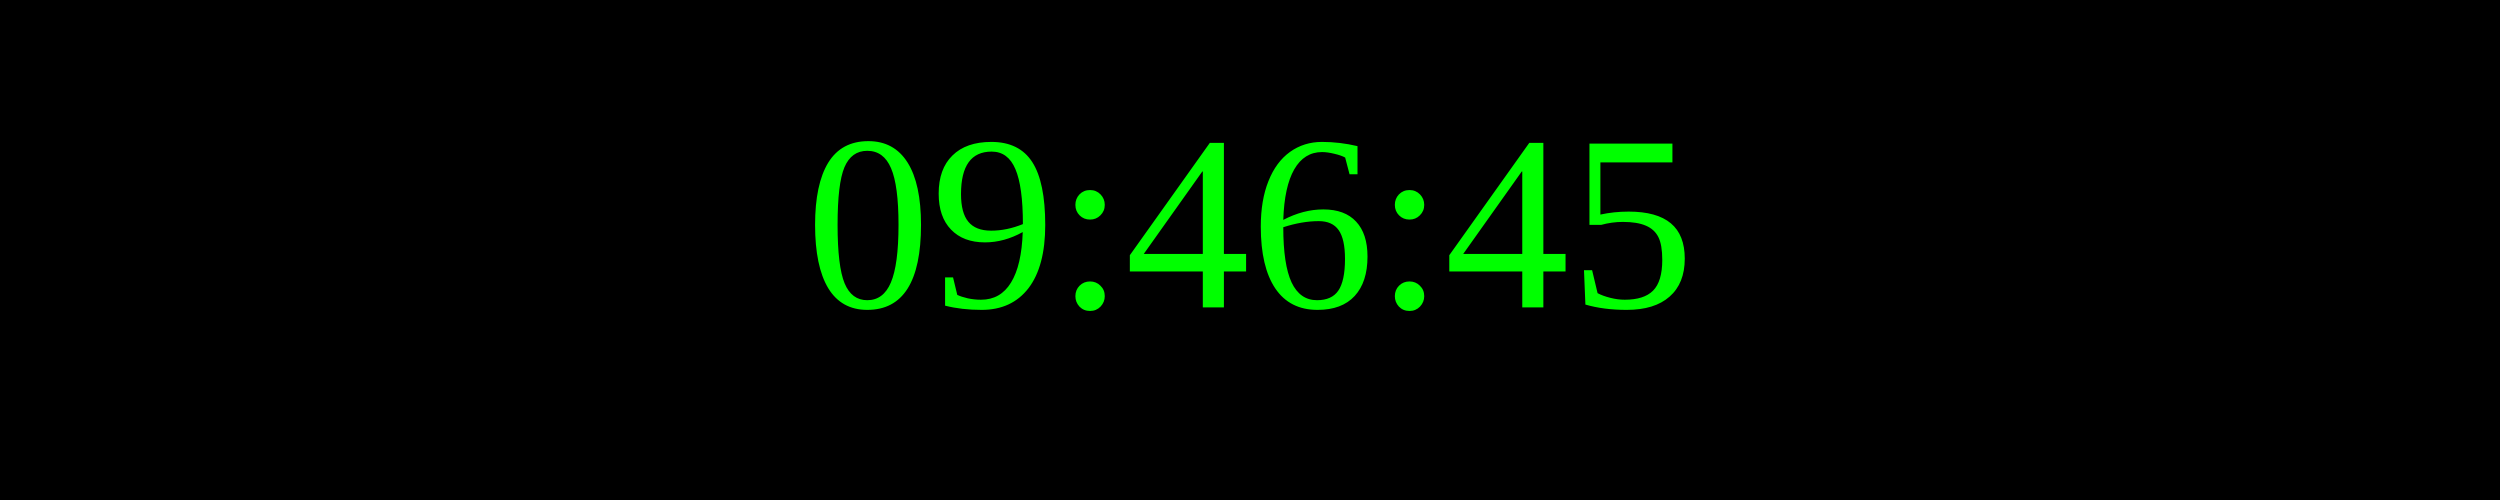
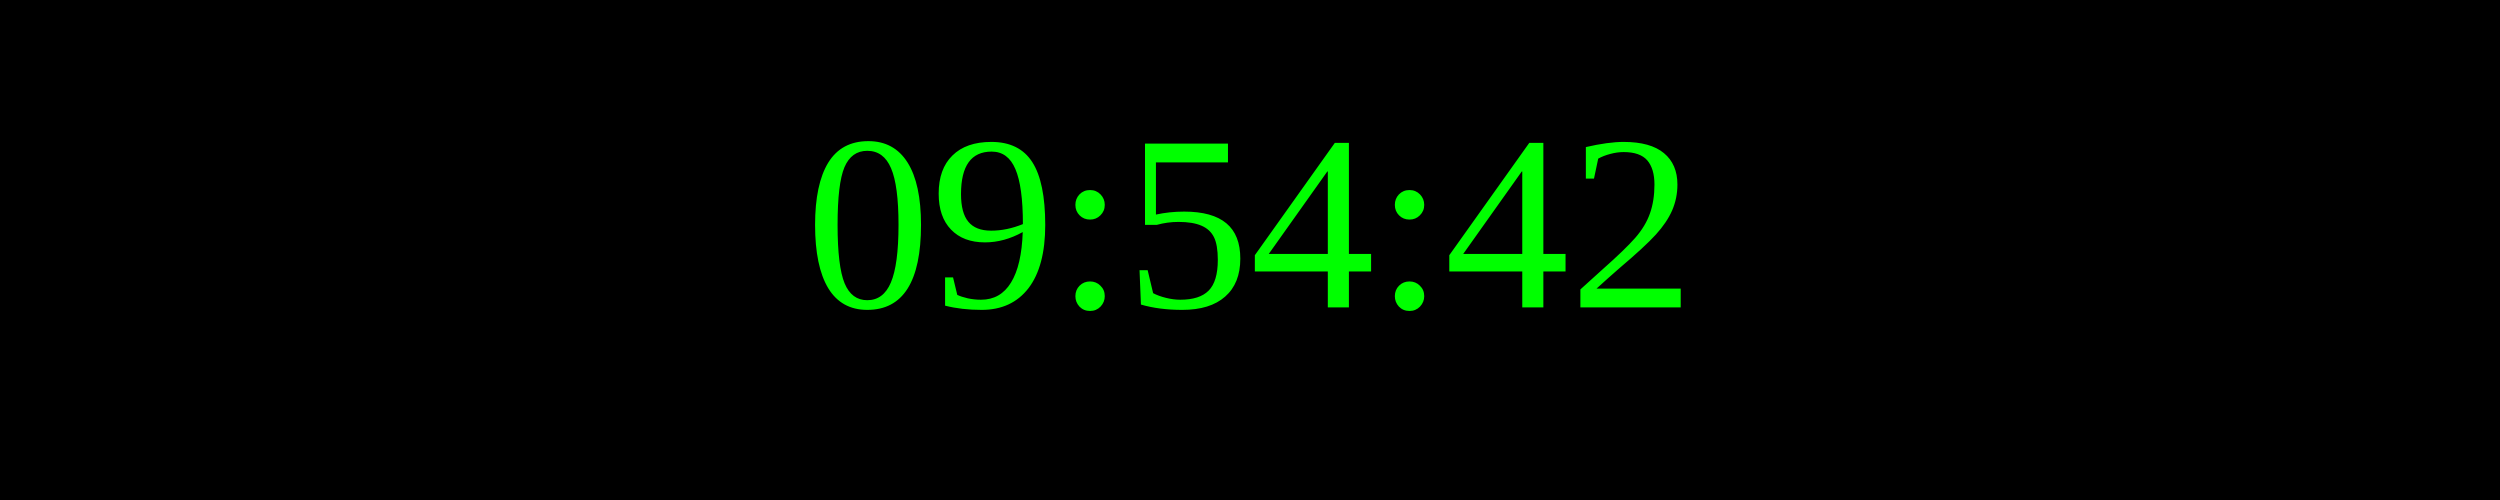
<svg xmlns="http://www.w3.org/2000/svg" width="250" height="50">
  <rect width="100%" height="100%" fill="black" />
  <text x="50%" y="50%" font-size="25" fill="lime" text-anchor="middle" dominant-baseline="middle">
- 09:46:45
+ 09:54:42
</text>
</svg>
